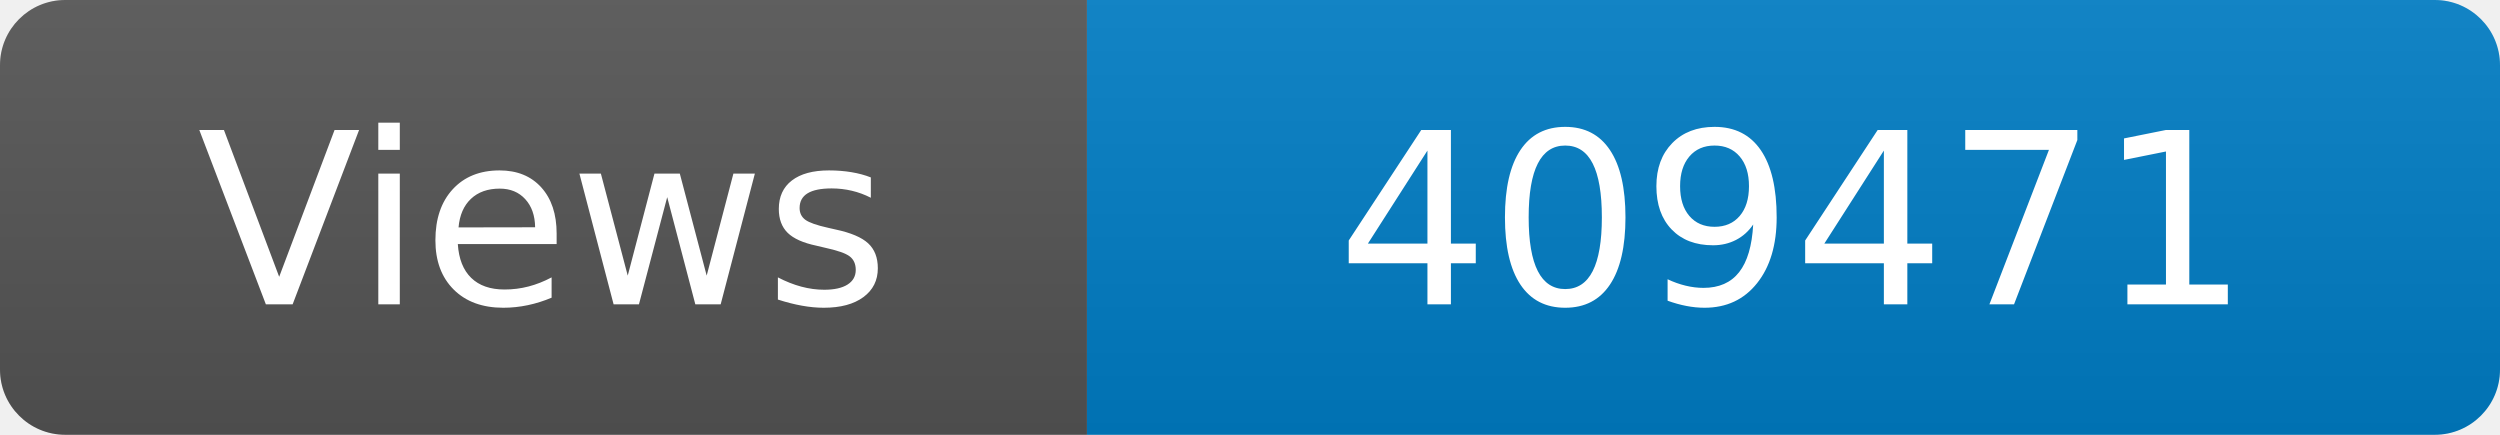
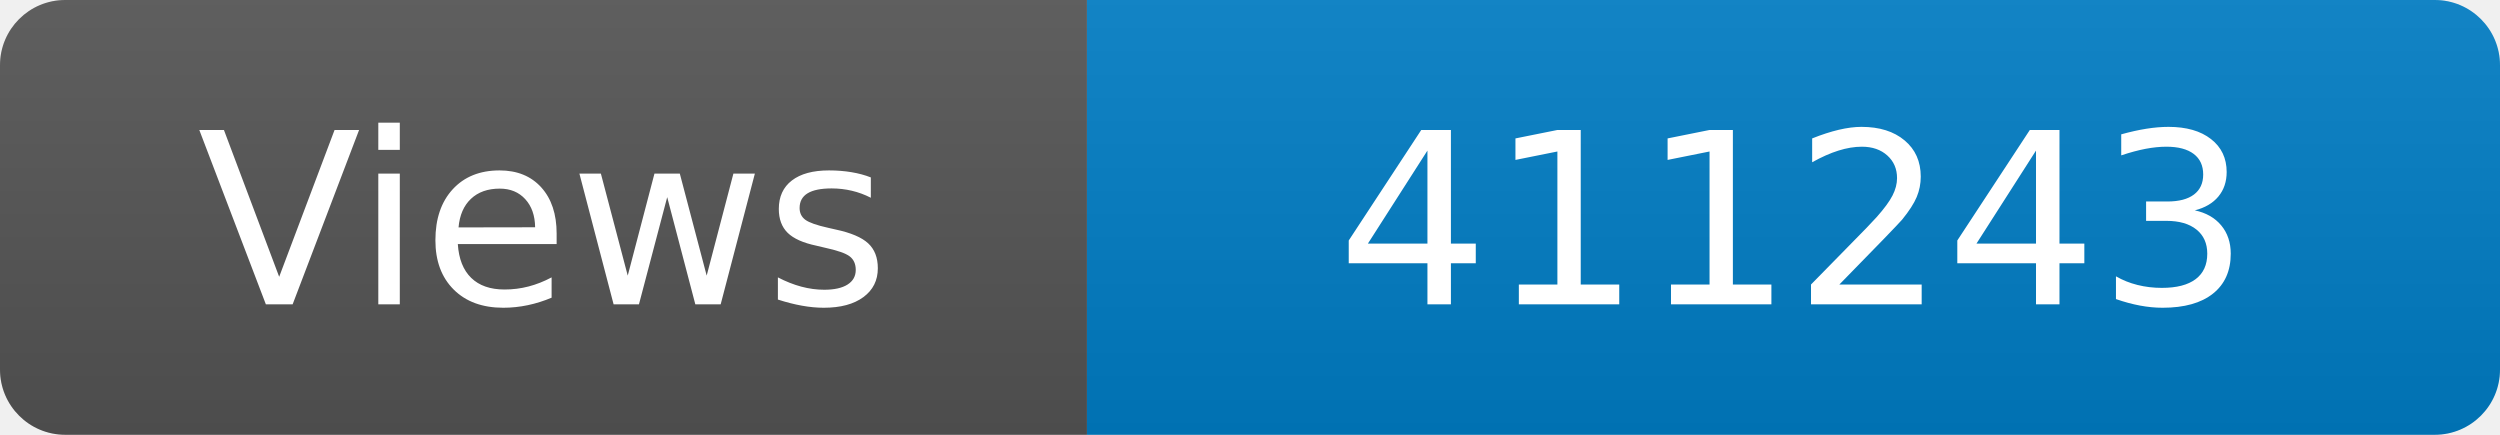
<svg xmlns="http://www.w3.org/2000/svg" width="115" height="20" role="img" aria-label="Maintained?: yes">
  <linearGradient id="s" x2="0" y2="100%">
    <stop offset="0" stop-color="#bbb" stop-opacity=".1" />
    <stop offset="1" stop-opacity=".1" />
  </linearGradient>
  <clipPath id="r">
    <rect width="115" height="20" rx="3" fill="#fff" />
  </clipPath>
  <g clip-path="url(#r)">
    <rect width="50" height="20" fill="#555" />
    <rect x="50" width="160" height="20" fill="#007ec6" />
    <rect width="115" height="20" fill="url(#s)" />
  </g>
  <g fill="#fff" text-anchor="middle" font-family="Verdana,Geneva,DejaVu Sans,sans-serif" font-size="110">
    <text x="250" y="140" transform="scale(.1)" fill="#fff">Views</text>
-     <text x="825" y="140" transform="scale(.1)" fill="#fff">409471</text>
+     <text x="825" y="140" transform="scale(.1)" fill="#fff">411243</text>
  </g>
</svg>
